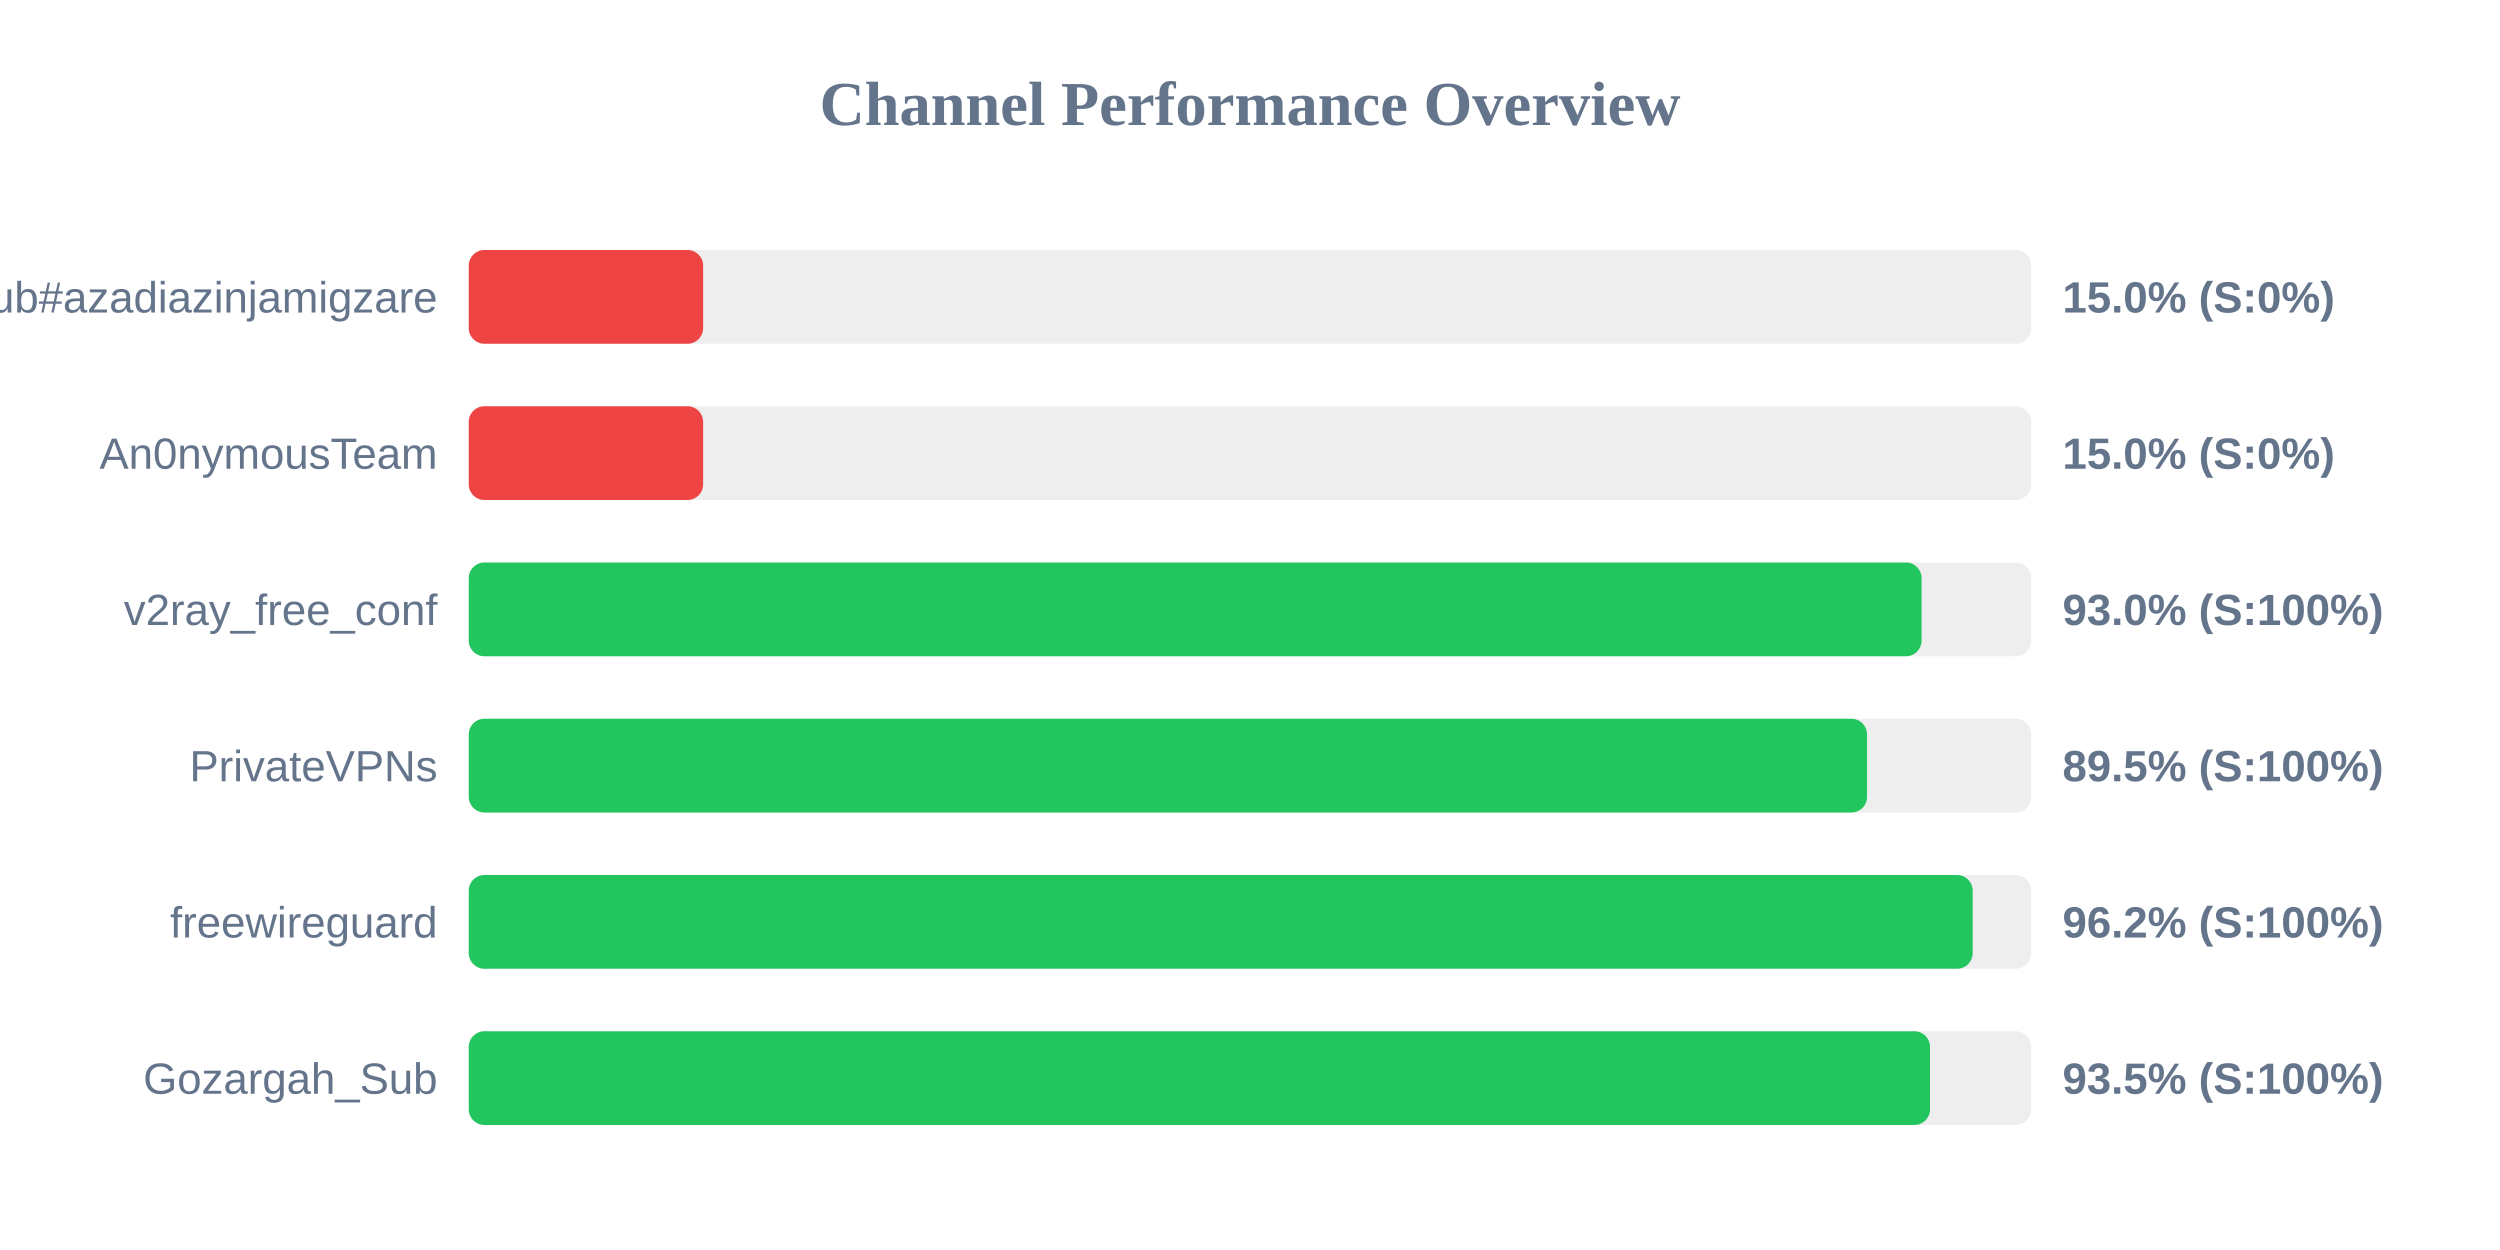
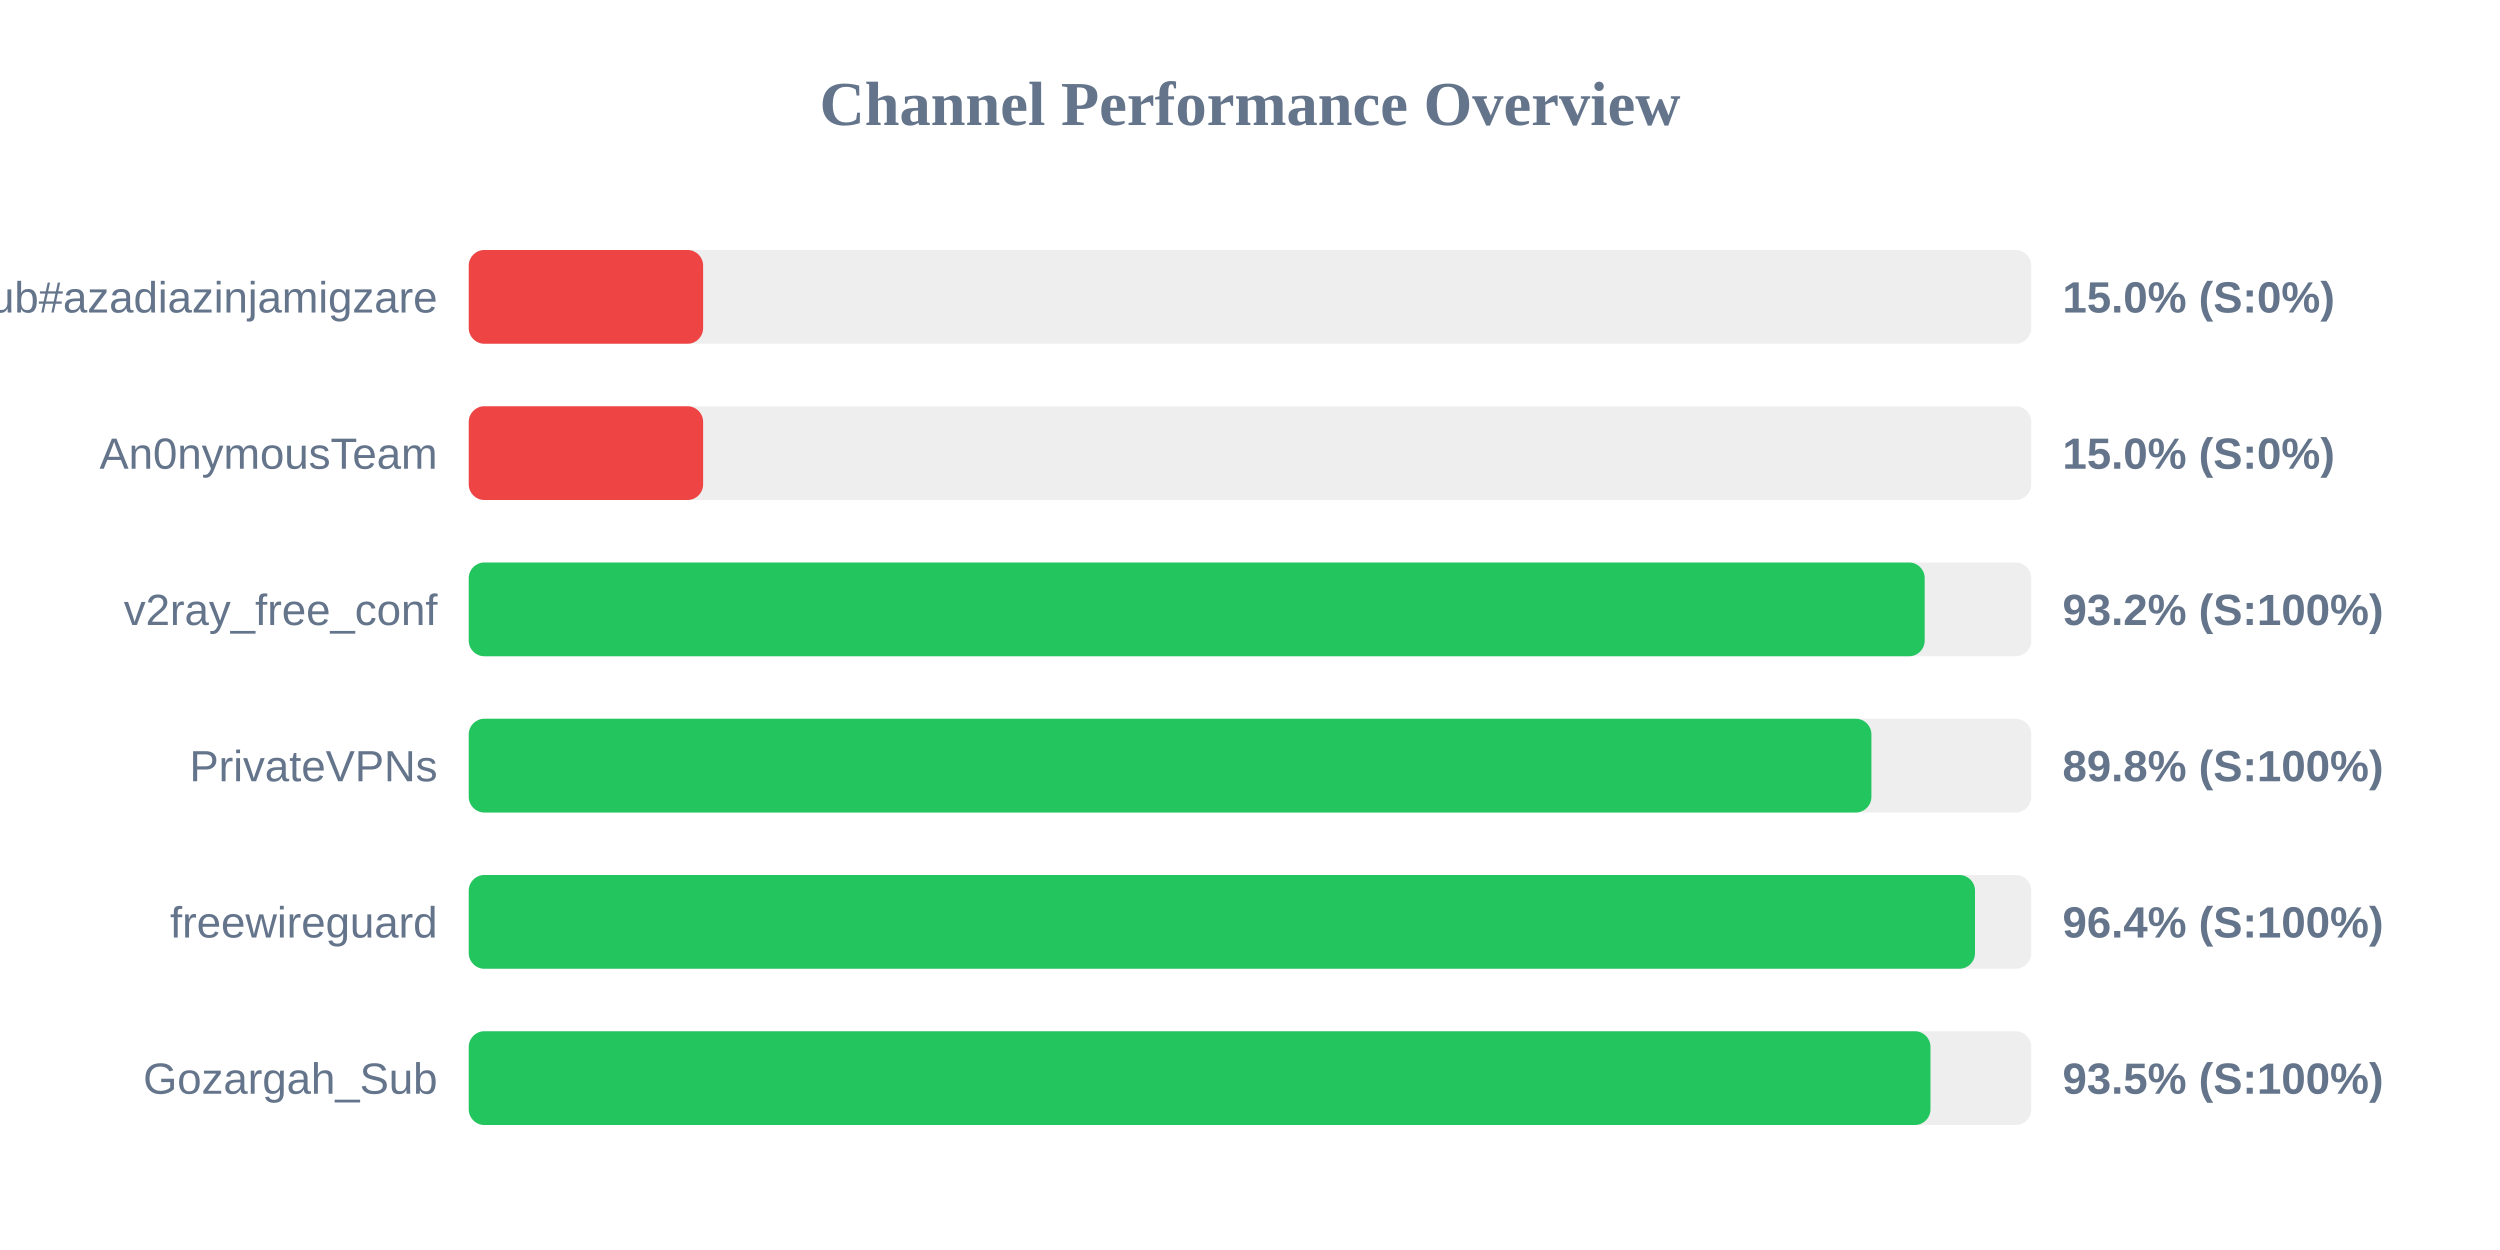
<svg xmlns="http://www.w3.org/2000/svg" width="800" height="400" version="1.1">
  <style>
        .row { font: 14px Arial; fill: #64748b; }
        .score { font: bold 14px Arial; fill: #64748b; }
    </style>
  <text x="400" y="40" text-anchor="middle" font-size="20px" font-weight="bold" fill="#64748b">Channel Performance Overview</text>
  <rect x="150" y="80" width="500" height="30" fill="#eee" rx="5" />
  <rect x="150" y="80" width="75.0" height="30" fill="#ef4444" rx="5" />
  <text x="140" y="100" text-anchor="end" class="row">Sub#azadiazinjamigzare</text>
  <text x="660" y="100" text-anchor="start" class="score">15.0% (S:0%)</text>
  <rect x="150" y="130" width="500" height="30" fill="#eee" rx="5" />
  <rect x="150" y="130" width="75.0" height="30" fill="#ef4444" rx="5" />
  <text x="140" y="150" text-anchor="end" class="row">An0nymousTeam</text>
  <text x="660" y="150" text-anchor="start" class="score">15.0% (S:0%)</text>
  <rect x="150" y="180" width="500" height="30" fill="#eee" rx="5" />
-   <rect x="150" y="180" width="464.9" height="30" fill="#22c55e" rx="5" />
+   <rect x="150" y="180" width="465.9" height="30" fill="#22c55e" rx="5" />
  <text x="140" y="200" text-anchor="end" class="row">v2ray_free_conf</text>
-   <text x="660" y="200" text-anchor="start" class="score">93.0% (S:100%)</text>
+   <text x="660" y="200" text-anchor="start" class="score">93.2% (S:100%)</text>
  <rect x="150" y="230" width="500" height="30" fill="#eee" rx="5" />
-   <rect x="150" y="230" width="447.45" height="30" fill="#22c55e" rx="5" />
+   <rect x="150" y="230" width="448.85" height="30" fill="#22c55e" rx="5" />
  <text x="140" y="250" text-anchor="end" class="row">PrivateVPNs</text>
-   <text x="660" y="250" text-anchor="start" class="score">89.5% (S:100%)</text>
+   <text x="660" y="250" text-anchor="start" class="score">89.8% (S:100%)</text>
  <rect x="150" y="280" width="500" height="30" fill="#eee" rx="5" />
-   <rect x="150" y="280" width="481.25" height="30" fill="#22c55e" rx="5" />
+   <rect x="150" y="280" width="482.0" height="30" fill="#22c55e" rx="5" />
  <text x="140" y="300" text-anchor="end" class="row">freewireguard</text>
-   <text x="660" y="300" text-anchor="start" class="score">96.2% (S:100%)</text>
+   <text x="660" y="300" text-anchor="start" class="score">96.4% (S:100%)</text>
  <rect x="150" y="330" width="500" height="30" fill="#eee" rx="5" />
-   <rect x="150" y="330" width="467.6" height="30" fill="#22c55e" rx="5" />
+   <rect x="150" y="330" width="467.75" height="30" fill="#22c55e" rx="5" />
  <text x="140" y="350" text-anchor="end" class="row">Gozargah_Sub</text>
  <text x="660" y="350" text-anchor="start" class="score">93.5% (S:100%)</text>
</svg>
